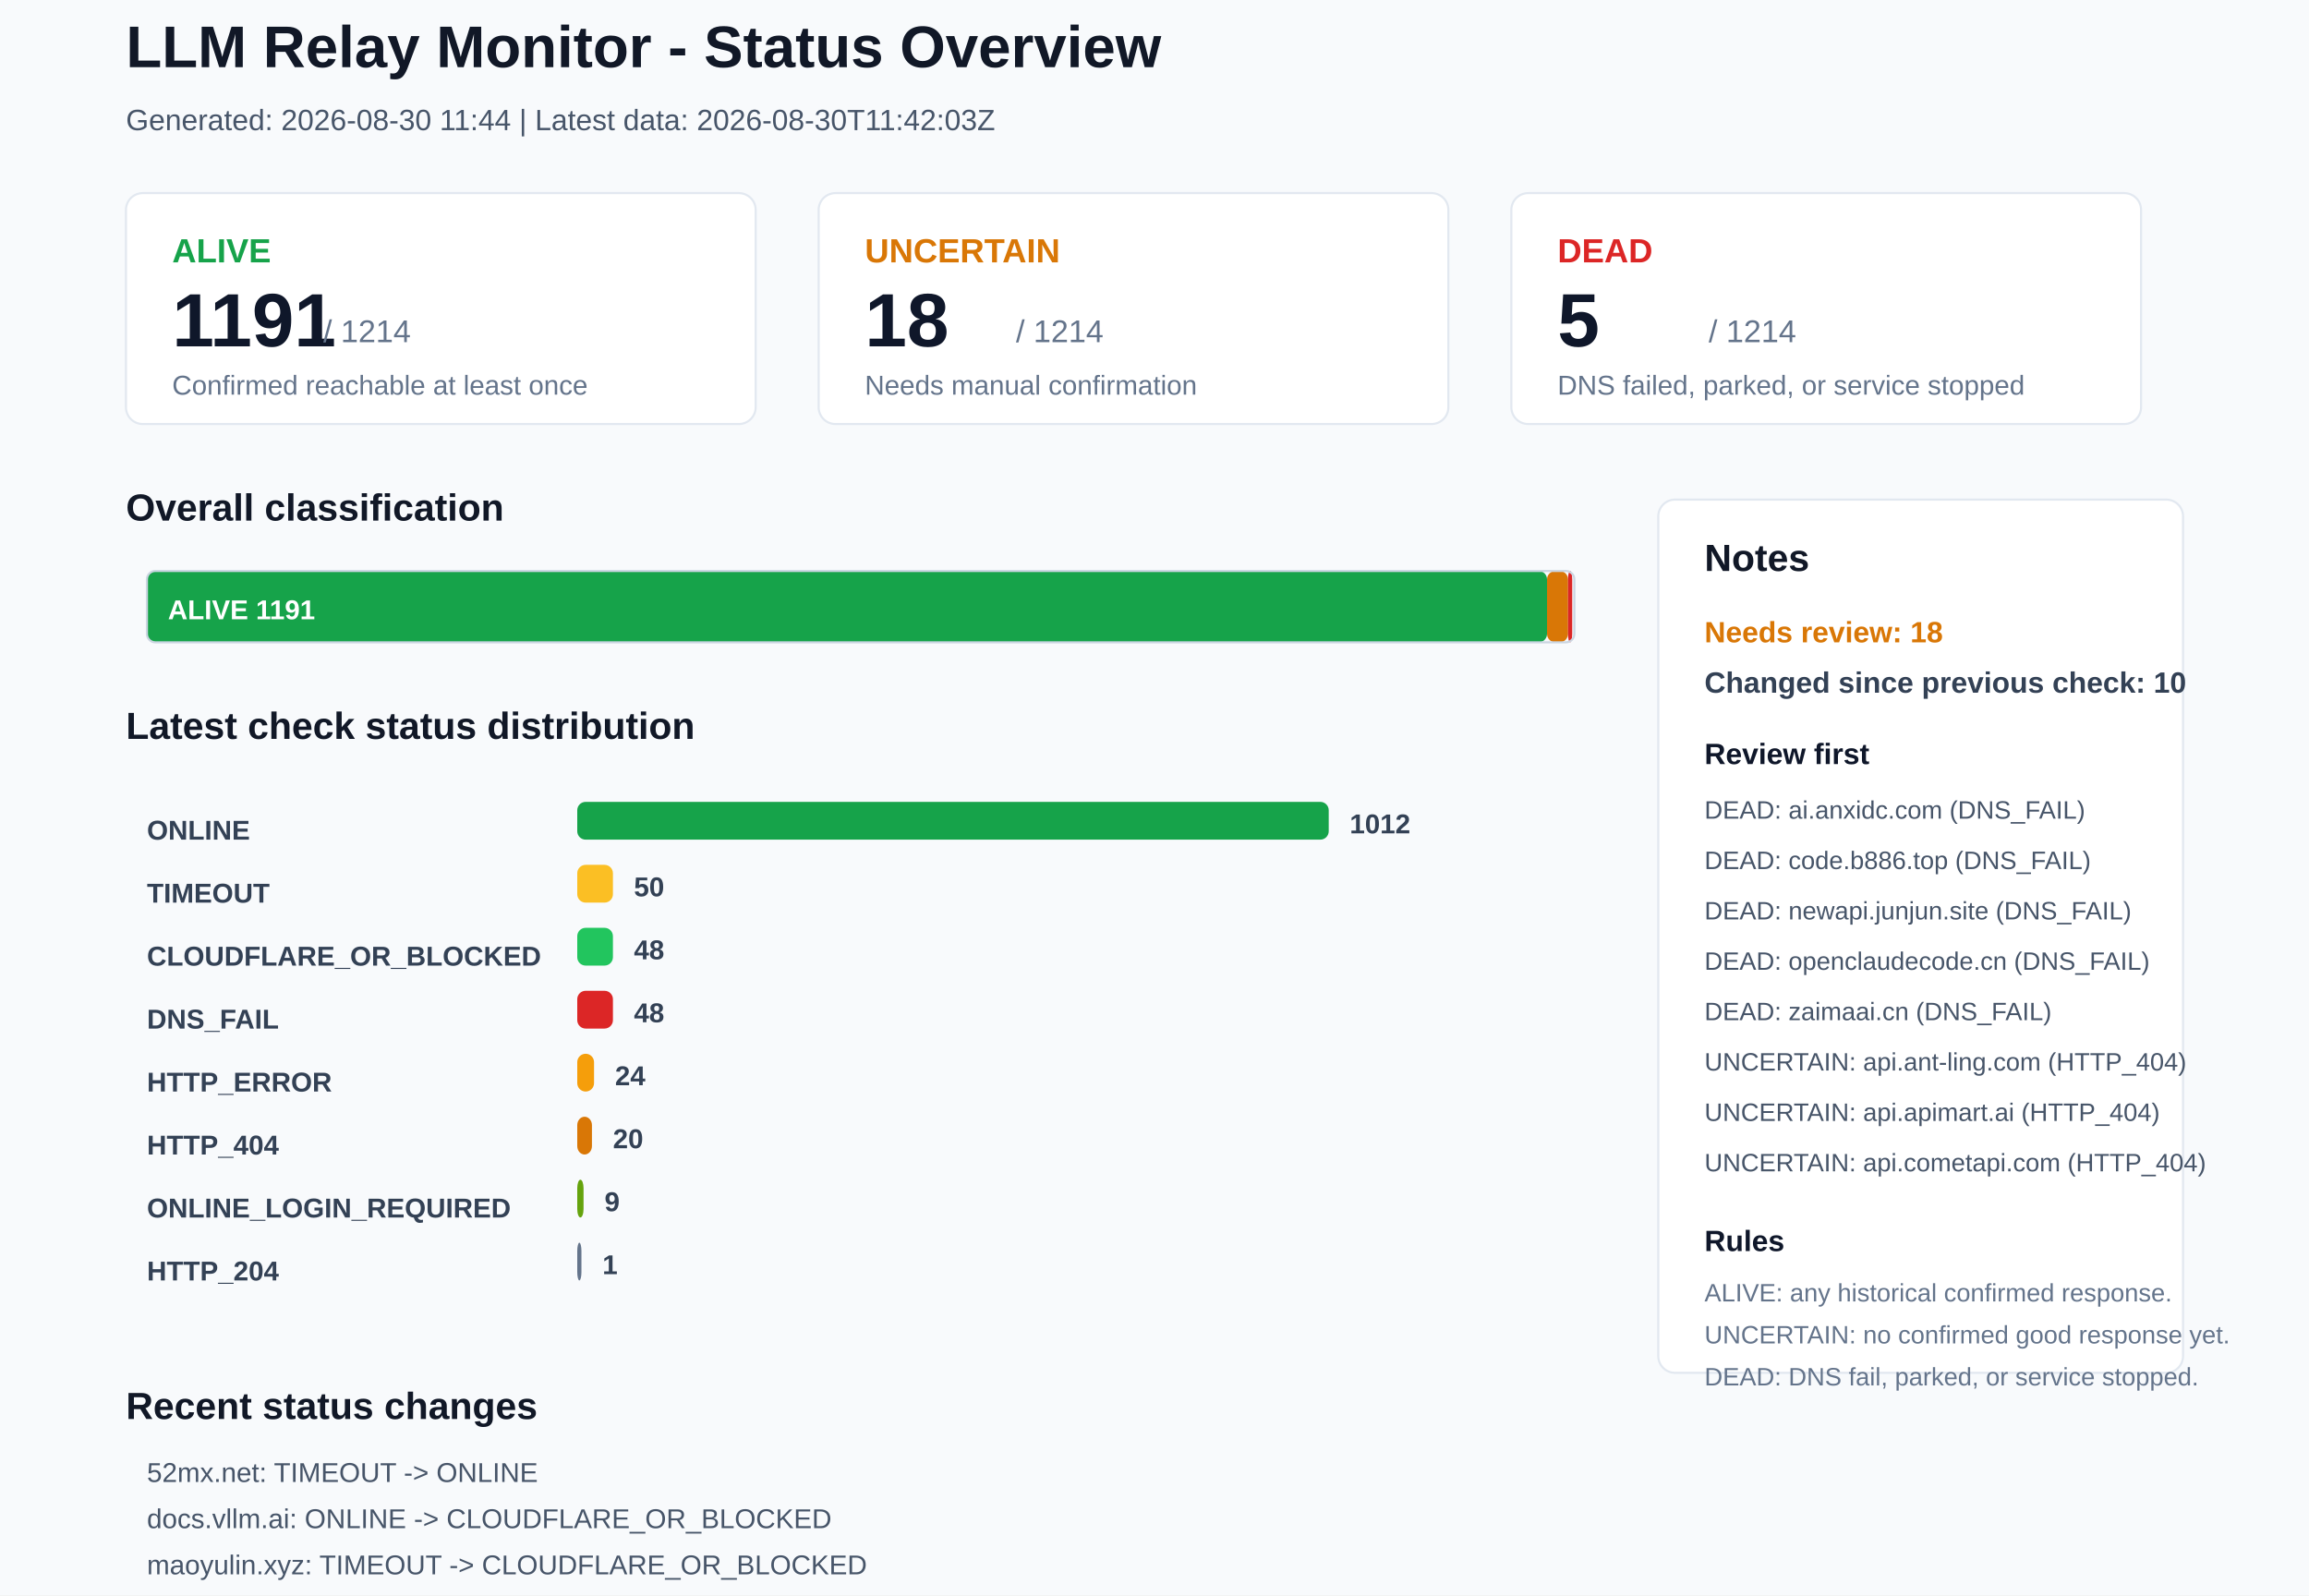
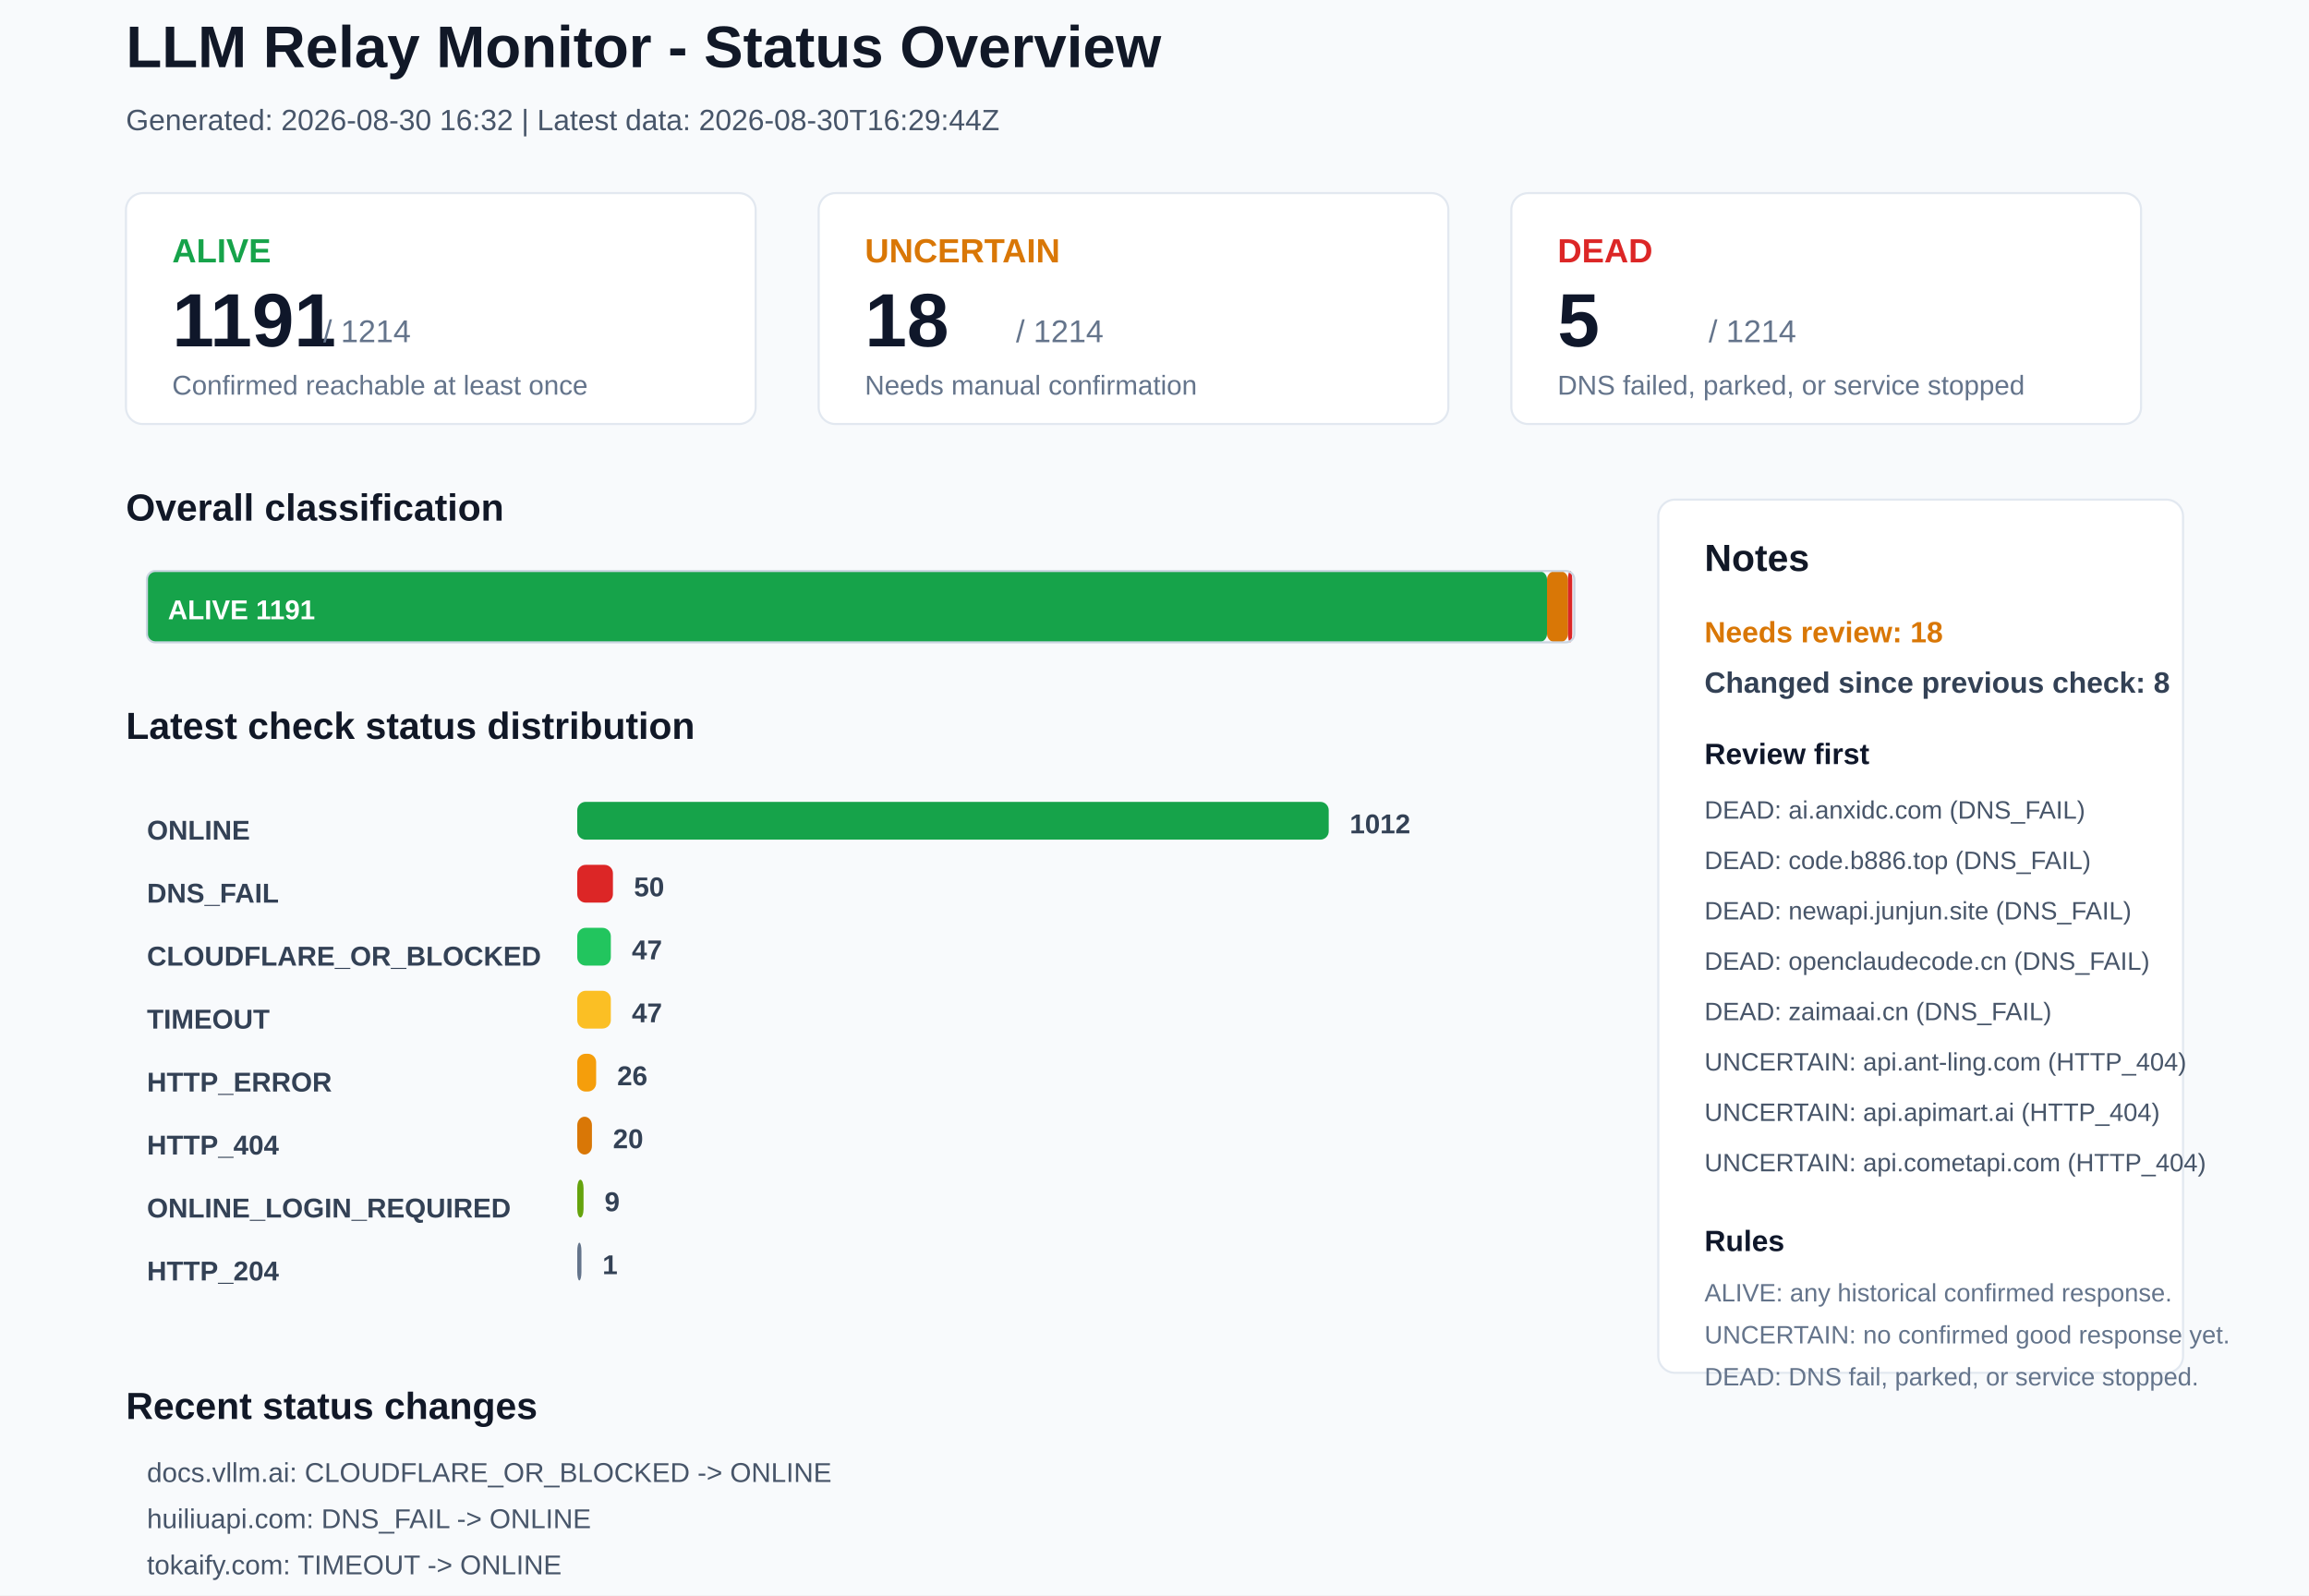
<svg xmlns="http://www.w3.org/2000/svg" width="1100" height="760" viewBox="0 0 1100 760">
  <rect x="0" y="0" width="1100" height="760" rx="0" fill="#F8FAFC" stroke="none" />
  <text x="60" y="32" font-family="Arial, sans-serif" font-size="28" font-weight="700" fill="#111827">LLM Relay Monitor - Status Overview</text>
-   <text x="60" y="62" font-family="Arial, sans-serif" font-size="14" font-weight="400" fill="#475569">Generated: 2026-08-30 11:44 | Latest data: 2026-08-30T11:42:03Z</text>
+   <text x="60" y="62" font-family="Arial, sans-serif" font-size="14" font-weight="400" fill="#475569">Generated: 2026-08-30 16:32 | Latest data: 2026-08-30T16:29:44Z</text>
  <rect x="60" y="92" width="300" height="110" rx="8" fill="#FFFFFF" stroke="#E2E8F0" />
  <text x="82" y="125" font-family="Arial, sans-serif" font-size="16" font-weight="700" fill="#16A34A">ALIVE</text>
  <text x="82" y="165" font-family="Arial, sans-serif" font-size="36" font-weight="700" fill="#0F172A">1191</text>
  <text x="154" y="163" font-family="Arial, sans-serif" font-size="15" font-weight="400" fill="#64748B">/ 1214</text>
  <text x="82" y="188" font-family="Arial, sans-serif" font-size="13" font-weight="400" fill="#64748B">Confirmed reachable at least once</text>
  <rect x="390" y="92" width="300" height="110" rx="8" fill="#FFFFFF" stroke="#E2E8F0" />
  <text x="412" y="125" font-family="Arial, sans-serif" font-size="16" font-weight="700" fill="#D97706">UNCERTAIN</text>
  <text x="412" y="165" font-family="Arial, sans-serif" font-size="36" font-weight="700" fill="#0F172A">18</text>
  <text x="484" y="163" font-family="Arial, sans-serif" font-size="15" font-weight="400" fill="#64748B">/ 1214</text>
  <text x="412" y="188" font-family="Arial, sans-serif" font-size="13" font-weight="400" fill="#64748B">Needs manual confirmation</text>
  <rect x="720" y="92" width="300" height="110" rx="8" fill="#FFFFFF" stroke="#E2E8F0" />
  <text x="742" y="125" font-family="Arial, sans-serif" font-size="16" font-weight="700" fill="#DC2626">DEAD</text>
  <text x="742" y="165" font-family="Arial, sans-serif" font-size="36" font-weight="700" fill="#0F172A">5</text>
  <text x="814" y="163" font-family="Arial, sans-serif" font-size="15" font-weight="400" fill="#64748B">/ 1214</text>
  <text x="742" y="188" font-family="Arial, sans-serif" font-size="13" font-weight="400" fill="#64748B">DNS failed, parked, or service stopped</text>
  <text x="60" y="248" font-family="Arial, sans-serif" font-size="18" font-weight="700" fill="#111827">Overall classification</text>
  <rect x="70" y="272" width="667" height="34" rx="4" fill="#16A34A" stroke="none" />
  <text x="80" y="295" font-family="Arial, sans-serif" font-size="13" font-weight="700" fill="#FFFFFF">ALIVE 1191</text>
  <rect x="737" y="272" width="10" height="34" rx="4" fill="#D97706" stroke="none" />
  <rect x="747" y="272" width="2" height="34" rx="4" fill="#DC2626" stroke="none" />
  <rect x="70" y="272" width="680" height="34" rx="4" fill="none" stroke="#CBD5E1" />
  <text x="60" y="352" font-family="Arial, sans-serif" font-size="18" font-weight="700" fill="#111827">Latest check status distribution</text>
  <text x="70" y="400" font-family="Arial, sans-serif" font-size="13" font-weight="700" fill="#334155">ONLINE</text>
  <rect x="275" y="382" width="358" height="18" rx="4" fill="#16A34A" stroke="none" />
  <text x="643" y="397" font-family="Arial, sans-serif" font-size="13" font-weight="700" fill="#334155">1012</text>
-   <text x="70" y="430" font-family="Arial, sans-serif" font-size="13" font-weight="700" fill="#334155">TIMEOUT</text>
-   <rect x="275" y="412" width="17" height="18" rx="4" fill="#FBBF24" stroke="none" />
+   <text x="70" y="430" font-family="Arial, sans-serif" font-size="13" font-weight="700" fill="#334155">DNS_FAIL</text>
+   <rect x="275" y="412" width="17" height="18" rx="4" fill="#DC2626" stroke="none" />
  <text x="302" y="427" font-family="Arial, sans-serif" font-size="13" font-weight="700" fill="#334155">50</text>
  <text x="70" y="460" font-family="Arial, sans-serif" font-size="13" font-weight="700" fill="#334155">CLOUDFLARE_OR_BLOCKED</text>
-   <rect x="275" y="442" width="17" height="18" rx="4" fill="#22C55E" stroke="none" />
-   <text x="302" y="457" font-family="Arial, sans-serif" font-size="13" font-weight="700" fill="#334155">48</text>
-   <text x="70" y="490" font-family="Arial, sans-serif" font-size="13" font-weight="700" fill="#334155">DNS_FAIL</text>
-   <rect x="275" y="472" width="17" height="18" rx="4" fill="#DC2626" stroke="none" />
-   <text x="302" y="487" font-family="Arial, sans-serif" font-size="13" font-weight="700" fill="#334155">48</text>
+   <rect x="275" y="442" width="16" height="18" rx="4" fill="#22C55E" stroke="none" />
+   <text x="301" y="457" font-family="Arial, sans-serif" font-size="13" font-weight="700" fill="#334155">47</text>
+   <text x="70" y="490" font-family="Arial, sans-serif" font-size="13" font-weight="700" fill="#334155">TIMEOUT</text>
+   <rect x="275" y="472" width="16" height="18" rx="4" fill="#FBBF24" stroke="none" />
+   <text x="301" y="487" font-family="Arial, sans-serif" font-size="13" font-weight="700" fill="#334155">47</text>
  <text x="70" y="520" font-family="Arial, sans-serif" font-size="13" font-weight="700" fill="#334155">HTTP_ERROR</text>
-   <rect x="275" y="502" width="8" height="18" rx="4" fill="#F59E0B" stroke="none" />
-   <text x="293" y="517" font-family="Arial, sans-serif" font-size="13" font-weight="700" fill="#334155">24</text>
+   <rect x="275" y="502" width="9" height="18" rx="4" fill="#F59E0B" stroke="none" />
+   <text x="294" y="517" font-family="Arial, sans-serif" font-size="13" font-weight="700" fill="#334155">26</text>
  <text x="70" y="550" font-family="Arial, sans-serif" font-size="13" font-weight="700" fill="#334155">HTTP_404</text>
  <rect x="275" y="532" width="7" height="18" rx="4" fill="#D97706" stroke="none" />
  <text x="292" y="547" font-family="Arial, sans-serif" font-size="13" font-weight="700" fill="#334155">20</text>
  <text x="70" y="580" font-family="Arial, sans-serif" font-size="13" font-weight="700" fill="#334155">ONLINE_LOGIN_REQUIRED</text>
  <rect x="275" y="562" width="3" height="18" rx="4" fill="#65A30D" stroke="none" />
  <text x="288" y="577" font-family="Arial, sans-serif" font-size="13" font-weight="700" fill="#334155">9</text>
  <text x="70" y="610" font-family="Arial, sans-serif" font-size="13" font-weight="700" fill="#334155">HTTP_204</text>
  <rect x="275" y="592" width="2" height="18" rx="4" fill="#64748B" stroke="none" />
  <text x="287" y="607" font-family="Arial, sans-serif" font-size="13" font-weight="700" fill="#334155">1</text>
  <rect x="790" y="238" width="250" height="416" rx="8" fill="#FFFFFF" stroke="#E2E8F0" />
  <text x="812" y="272" font-family="Arial, sans-serif" font-size="18" font-weight="700" fill="#111827">Notes</text>
  <text x="812" y="306" font-family="Arial, sans-serif" font-size="14" font-weight="700" fill="#D97706">Needs review: 18</text>
-   <text x="812" y="330" font-family="Arial, sans-serif" font-size="14" font-weight="700" fill="#334155">Changed since previous check: 10</text>
+   <text x="812" y="330" font-family="Arial, sans-serif" font-size="14" font-weight="700" fill="#334155">Changed since previous check: 8</text>
  <text x="812" y="364" font-family="Arial, sans-serif" font-size="14" font-weight="700" fill="#0F172A">Review first</text>
  <text x="812" y="390" font-family="Arial, sans-serif" font-size="12" font-weight="400" fill="#475569">DEAD: ai.anxidc.com (DNS_FAIL)</text>
  <text x="812" y="414" font-family="Arial, sans-serif" font-size="12" font-weight="400" fill="#475569">DEAD: code.b886.top (DNS_FAIL)</text>
  <text x="812" y="438" font-family="Arial, sans-serif" font-size="12" font-weight="400" fill="#475569">DEAD: newapi.junjun.site (DNS_FAIL)</text>
  <text x="812" y="462" font-family="Arial, sans-serif" font-size="12" font-weight="400" fill="#475569">DEAD: openclaudecode.cn (DNS_FAIL)</text>
  <text x="812" y="486" font-family="Arial, sans-serif" font-size="12" font-weight="400" fill="#475569">DEAD: zaimaai.cn (DNS_FAIL)</text>
  <text x="812" y="510" font-family="Arial, sans-serif" font-size="12" font-weight="400" fill="#475569">UNCERTAIN: api.ant-ling.com (HTTP_404)</text>
  <text x="812" y="534" font-family="Arial, sans-serif" font-size="12" font-weight="400" fill="#475569">UNCERTAIN: api.apimart.ai (HTTP_404)</text>
  <text x="812" y="558" font-family="Arial, sans-serif" font-size="12" font-weight="400" fill="#475569">UNCERTAIN: api.cometapi.com (HTTP_404)</text>
  <text x="812" y="596" font-family="Arial, sans-serif" font-size="14" font-weight="700" fill="#0F172A">Rules</text>
  <text x="812" y="620" font-family="Arial, sans-serif" font-size="12" font-weight="400" fill="#64748B">ALIVE: any historical confirmed response.</text>
  <text x="812" y="640" font-family="Arial, sans-serif" font-size="12" font-weight="400" fill="#64748B">UNCERTAIN: no confirmed good response yet.</text>
  <text x="812" y="660" font-family="Arial, sans-serif" font-size="12" font-weight="400" fill="#64748B">DEAD: DNS fail, parked, or service stopped.</text>
  <text x="60" y="676" font-family="Arial, sans-serif" font-size="18" font-weight="700" fill="#111827">Recent status changes</text>
-   <text x="70" y="706" font-family="Arial, sans-serif" font-size="13" font-weight="400" fill="#475569">52mx.net: TIMEOUT -&gt; ONLINE</text>
-   <text x="70" y="728" font-family="Arial, sans-serif" font-size="13" font-weight="400" fill="#475569">docs.vllm.ai: ONLINE -&gt; CLOUDFLARE_OR_BLOCKED</text>
-   <text x="70" y="750" font-family="Arial, sans-serif" font-size="13" font-weight="400" fill="#475569">maoyulin.xyz: TIMEOUT -&gt; CLOUDFLARE_OR_BLOCKED</text>
-   <text x="70" y="772" font-family="Arial, sans-serif" font-size="13" font-weight="400" fill="#475569">onerouter.cn: HTTP_ERROR -&gt; ONLINE</text>
-   <text x="70" y="794" font-family="Arial, sans-serif" font-size="13" font-weight="400" fill="#475569">www.ai-openclaw.one: TIMEOUT -&gt; ONLINE</text>
-   <text x="70" y="816" font-family="Arial, sans-serif" font-size="13" font-weight="400" fill="#475569">xiaoclaw.com: TIMEOUT -&gt; CLOUDFLARE_OR_BLOCKED</text>
+   <text x="70" y="706" font-family="Arial, sans-serif" font-size="13" font-weight="400" fill="#475569">docs.vllm.ai: CLOUDFLARE_OR_BLOCKED -&gt; ONLINE</text>
+   <text x="70" y="728" font-family="Arial, sans-serif" font-size="13" font-weight="400" fill="#475569">huiliuapi.com: DNS_FAIL -&gt; ONLINE</text>
+   <text x="70" y="750" font-family="Arial, sans-serif" font-size="13" font-weight="400" fill="#475569">tokaify.com: TIMEOUT -&gt; ONLINE</text>
+   <text x="70" y="772" font-family="Arial, sans-serif" font-size="13" font-weight="400" fill="#475569">chiangma.com: ONLINE -&gt; DNS_FAIL</text>
+   <text x="70" y="794" font-family="Arial, sans-serif" font-size="13" font-weight="400" fill="#475569">lkyujun.cn: TIMEOUT -&gt; DNS_FAIL</text>
+   <text x="70" y="816" font-family="Arial, sans-serif" font-size="13" font-weight="400" fill="#475569">tokeness.cn: ONLINE -&gt; DNS_FAIL</text>
</svg>
